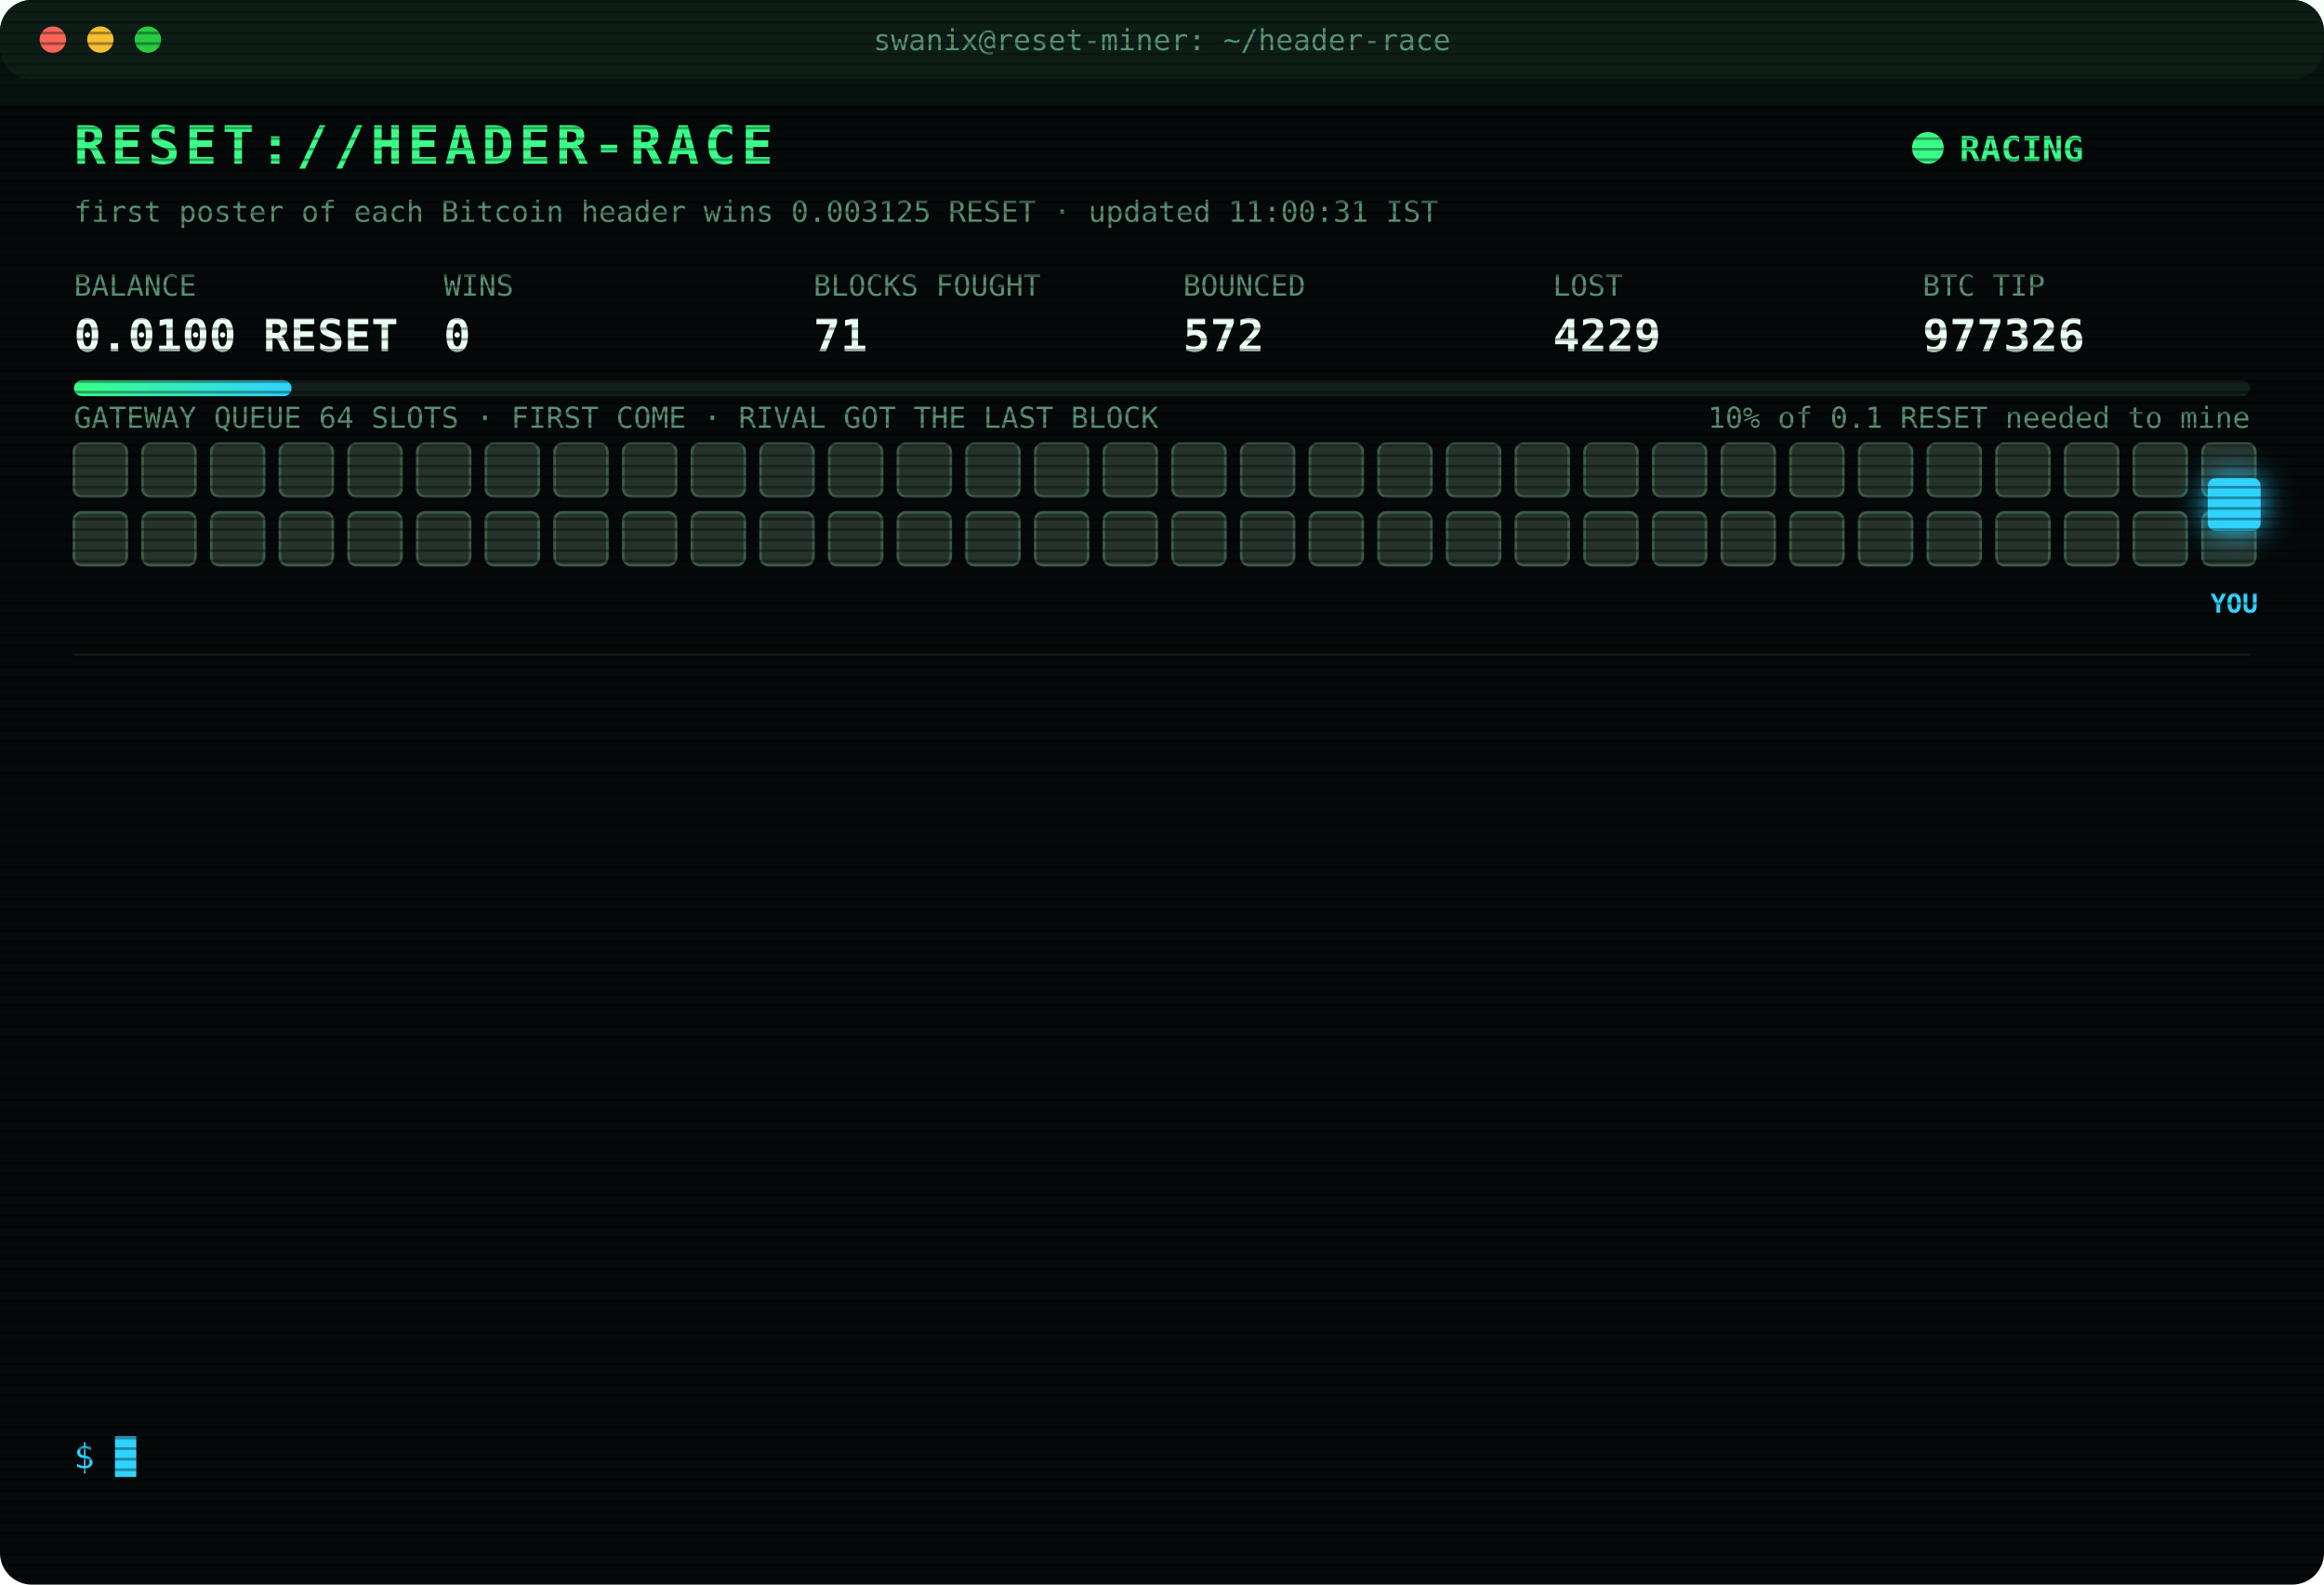
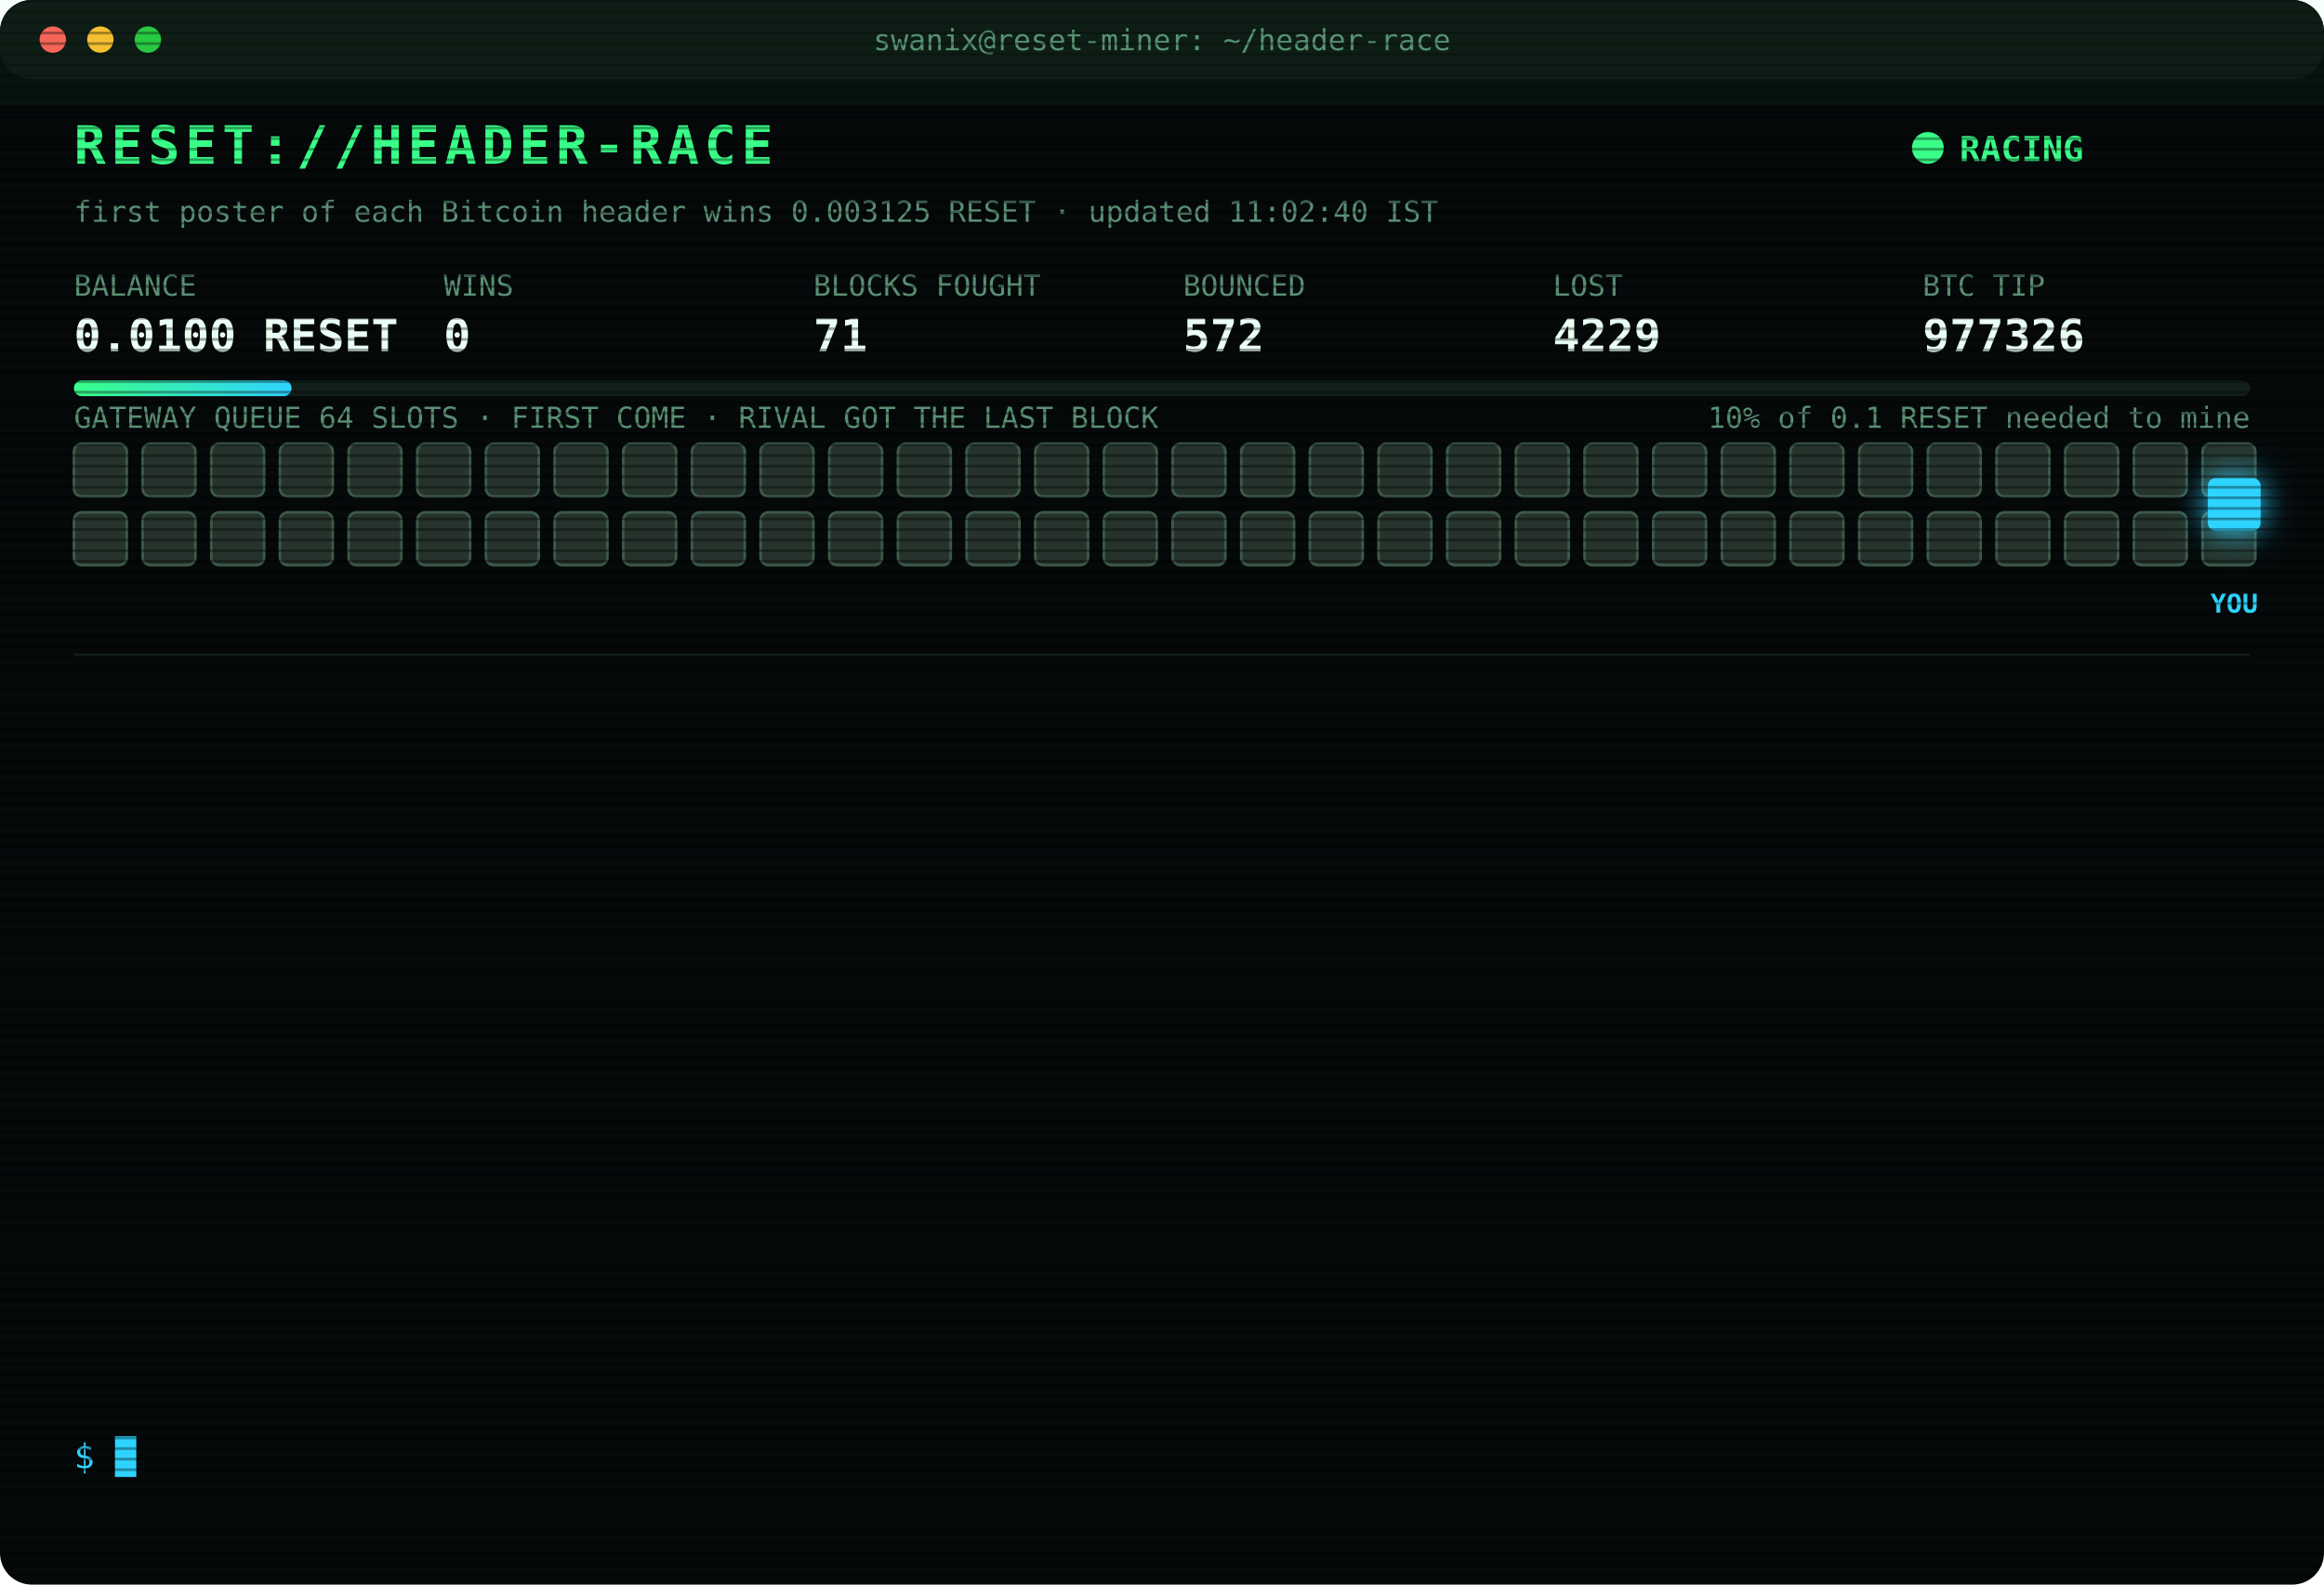
<svg xmlns="http://www.w3.org/2000/svg" width="880" height="600" viewBox="0 0 880 600" font-family="ui-monospace,SFMono-Regular,Menlo,Consolas,monospace">
  <style>
text{font-size:13px;fill:#7CFFB2}
.title{font-size:20px;font-weight:700;fill:#39FF88;letter-spacing:2px;animation:glitch 3s infinite steps(1)}
.sub{fill:#2fd3ff}.k{fill:#5a8f73;font-size:11px}.v{font-size:17px;font-weight:700;fill:#eafff3}
.ts{fill:#3f6b56}.boot{fill:#2fd3ff}.dim{fill:#5a8f73}.bad{fill:#ff4d6d}.warn{fill:#ffd23f}.mag{fill:#ff5cf0}.win{fill:#39FF88;font-weight:700}
.tag{font-size:10px;fill:#2fd3ff;font-weight:700}
.rival{fill:#26332c;stroke:#3c5a49;animation:jam 1.2s infinite alternate}
.idle{fill:#141c18;stroke:#22302a;animation:breathe 4s infinite}
.me{fill:#2fd3ff;filter:drop-shadow(0 0 6px #2fd3ff)}
.hover{animation:nudge 1.1s infinite ease-in-out}.bounce{animation:kick 1.4s infinite}
.ln{opacity:0;animation:in .4s forwards}
.cur{animation:blink 1s infinite steps(1)}
.scan{animation:scan 6s infinite linear}
.led{animation:blink 1.4s infinite}
@keyframes in{from{opacity:0;transform:translateX(-6px)}to{opacity:1;transform:none}}
@keyframes blink{50%{opacity:0}}
@keyframes jam{to{fill:#33463b}}
@keyframes breathe{50%{opacity:.4}}
@keyframes nudge{50%{transform:translateX(-10px)}}
@keyframes kick{0%,100%{transform:none}30%{transform:translateX(-14px)}55%{transform:translateX(10px) translateY(-6px)}}
@keyframes glitch{0%,92%{transform:none}93%{transform:translateX(2px);fill:#ff4d6d}95%{transform:translateX(-2px);fill:#2fd3ff}97%{transform:none}}
@keyframes scan{from{transform:translateY(-40px)}to{transform:translateY(600px)}}
</style>
  <defs>
    <pattern id="sl" width="4" height="4" patternUnits="userSpaceOnUse">
      <rect width="4" height="1" fill="#000" opacity=".35" />
    </pattern>
    <linearGradient id="bar">
      <stop offset="0" stop-color="#39FF88" />
      <stop offset="1" stop-color="#2fd3ff" />
    </linearGradient>
  </defs>
  <rect width="880" height="600" rx="12" fill="#05090a" />
  <rect width="880" height="30" rx="12" fill="#0d1512" />
  <circle cx="20" cy="15" r="5" fill="#ff5f57" />
  <circle cx="38" cy="15" r="5" fill="#febc2e" />
  <circle cx="56" cy="15" r="5" fill="#28c840" />
  <text x="440" y="19" text-anchor="middle" class="k">swanix@reset-miner: ~/header-race</text>
  <text x="28" y="62" class="title">RESET://HEADER-RACE</text>
  <circle class="led" cx="730" cy="56" r="6" fill="#39FF88" />
  <text x="742" y="61" class="win">RACING</text>
-   <text x="28" y="84" class="k">first poster of each Bitcoin header wins 0.003125 RESET · updated 11:00:31 IST</text>
+   <text x="28" y="84" class="k">first poster of each Bitcoin header wins 0.003125 RESET · updated 11:02:40 IST</text>
  <text x="28" y="112" class="k">BALANCE</text>
  <text x="28" y="133" class="v">0.0100 RESET</text>
  <text x="168" y="112" class="k">WINS</text>
  <text x="168" y="133" class="v">0</text>
  <text x="308" y="112" class="k">BLOCKS FOUGHT</text>
  <text x="308" y="133" class="v">71</text>
  <text x="448" y="112" class="k">BOUNCED</text>
  <text x="448" y="133" class="v">572</text>
  <text x="588" y="112" class="k">LOST</text>
  <text x="588" y="133" class="v">4229</text>
  <text x="728" y="112" class="k">BTC TIP</text>
  <text x="728" y="133" class="v">977326</text>
  <rect x="28" y="144" width="824" height="6" rx="3" fill="#13201a" />
  <rect x="28" y="144" width="82.4" height="6" rx="3" fill="url(#bar)" />
  <text x="852" y="162" text-anchor="end" class="k">10% of 0.1 RESET needed to mine</text>
  <text x="28" y="162" class="k">GATEWAY QUEUE 64 SLOTS · FIRST COME · RIVAL GOT THE LAST BLOCK</text>
  <rect class="rival" x="28" y="168" width="20" height="20" rx="3" style="animation-delay:0.00s" />
  <rect class="rival" x="54" y="168" width="20" height="20" rx="3" style="animation-delay:0.05s" />
  <rect class="rival" x="80" y="168" width="20" height="20" rx="3" style="animation-delay:0.10s" />
  <rect class="rival" x="106" y="168" width="20" height="20" rx="3" style="animation-delay:0.15s" />
  <rect class="rival" x="132" y="168" width="20" height="20" rx="3" style="animation-delay:0.20s" />
  <rect class="rival" x="158" y="168" width="20" height="20" rx="3" style="animation-delay:0.25s" />
  <rect class="rival" x="184" y="168" width="20" height="20" rx="3" style="animation-delay:0.30s" />
  <rect class="rival" x="210" y="168" width="20" height="20" rx="3" style="animation-delay:0.35s" />
  <rect class="rival" x="236" y="168" width="20" height="20" rx="3" style="animation-delay:0.40s" />
  <rect class="rival" x="262" y="168" width="20" height="20" rx="3" style="animation-delay:0.45s" />
  <rect class="rival" x="288" y="168" width="20" height="20" rx="3" style="animation-delay:0.50s" />
  <rect class="rival" x="314" y="168" width="20" height="20" rx="3" style="animation-delay:0.55s" />
  <rect class="rival" x="340" y="168" width="20" height="20" rx="3" style="animation-delay:0.60s" />
  <rect class="rival" x="366" y="168" width="20" height="20" rx="3" style="animation-delay:0.65s" />
  <rect class="rival" x="392" y="168" width="20" height="20" rx="3" style="animation-delay:0.70s" />
  <rect class="rival" x="418" y="168" width="20" height="20" rx="3" style="animation-delay:0.75s" />
  <rect class="rival" x="444" y="168" width="20" height="20" rx="3" style="animation-delay:0.80s" />
  <rect class="rival" x="470" y="168" width="20" height="20" rx="3" style="animation-delay:0.85s" />
  <rect class="rival" x="496" y="168" width="20" height="20" rx="3" style="animation-delay:0.90s" />
  <rect class="rival" x="522" y="168" width="20" height="20" rx="3" style="animation-delay:0.95s" />
  <rect class="rival" x="548" y="168" width="20" height="20" rx="3" style="animation-delay:1.00s" />
  <rect class="rival" x="574" y="168" width="20" height="20" rx="3" style="animation-delay:1.05s" />
  <rect class="rival" x="600" y="168" width="20" height="20" rx="3" style="animation-delay:1.10s" />
  <rect class="rival" x="626" y="168" width="20" height="20" rx="3" style="animation-delay:1.15s" />
  <rect class="rival" x="652" y="168" width="20" height="20" rx="3" style="animation-delay:1.20s" />
  <rect class="rival" x="678" y="168" width="20" height="20" rx="3" style="animation-delay:1.25s" />
  <rect class="rival" x="704" y="168" width="20" height="20" rx="3" style="animation-delay:1.30s" />
  <rect class="rival" x="730" y="168" width="20" height="20" rx="3" style="animation-delay:1.35s" />
  <rect class="rival" x="756" y="168" width="20" height="20" rx="3" style="animation-delay:1.40s" />
  <rect class="rival" x="782" y="168" width="20" height="20" rx="3" style="animation-delay:1.45s" />
  <rect class="rival" x="808" y="168" width="20" height="20" rx="3" style="animation-delay:1.50s" />
  <rect class="rival" x="834" y="168" width="20" height="20" rx="3" style="animation-delay:1.55s" />
  <rect class="rival" x="28" y="194" width="20" height="20" rx="3" style="animation-delay:1.60s" />
  <rect class="rival" x="54" y="194" width="20" height="20" rx="3" style="animation-delay:1.65s" />
  <rect class="rival" x="80" y="194" width="20" height="20" rx="3" style="animation-delay:1.70s" />
  <rect class="rival" x="106" y="194" width="20" height="20" rx="3" style="animation-delay:1.75s" />
  <rect class="rival" x="132" y="194" width="20" height="20" rx="3" style="animation-delay:1.80s" />
  <rect class="rival" x="158" y="194" width="20" height="20" rx="3" style="animation-delay:1.85s" />
  <rect class="rival" x="184" y="194" width="20" height="20" rx="3" style="animation-delay:1.90s" />
  <rect class="rival" x="210" y="194" width="20" height="20" rx="3" style="animation-delay:1.95s" />
  <rect class="rival" x="236" y="194" width="20" height="20" rx="3" style="animation-delay:2.00s" />
  <rect class="rival" x="262" y="194" width="20" height="20" rx="3" style="animation-delay:2.05s" />
  <rect class="rival" x="288" y="194" width="20" height="20" rx="3" style="animation-delay:2.10s" />
  <rect class="rival" x="314" y="194" width="20" height="20" rx="3" style="animation-delay:2.15s" />
  <rect class="rival" x="340" y="194" width="20" height="20" rx="3" style="animation-delay:2.20s" />
  <rect class="rival" x="366" y="194" width="20" height="20" rx="3" style="animation-delay:2.25s" />
  <rect class="rival" x="392" y="194" width="20" height="20" rx="3" style="animation-delay:2.30s" />
  <rect class="rival" x="418" y="194" width="20" height="20" rx="3" style="animation-delay:2.35s" />
  <rect class="rival" x="444" y="194" width="20" height="20" rx="3" style="animation-delay:2.40s" />
  <rect class="rival" x="470" y="194" width="20" height="20" rx="3" style="animation-delay:2.45s" />
  <rect class="rival" x="496" y="194" width="20" height="20" rx="3" style="animation-delay:2.50s" />
  <rect class="rival" x="522" y="194" width="20" height="20" rx="3" style="animation-delay:2.55s" />
  <rect class="rival" x="548" y="194" width="20" height="20" rx="3" style="animation-delay:2.60s" />
  <rect class="rival" x="574" y="194" width="20" height="20" rx="3" style="animation-delay:2.65s" />
  <rect class="rival" x="600" y="194" width="20" height="20" rx="3" style="animation-delay:2.70s" />
  <rect class="rival" x="626" y="194" width="20" height="20" rx="3" style="animation-delay:2.75s" />
  <rect class="rival" x="652" y="194" width="20" height="20" rx="3" style="animation-delay:2.80s" />
  <rect class="rival" x="678" y="194" width="20" height="20" rx="3" style="animation-delay:2.85s" />
  <rect class="rival" x="704" y="194" width="20" height="20" rx="3" style="animation-delay:2.90s" />
  <rect class="rival" x="730" y="194" width="20" height="20" rx="3" style="animation-delay:2.95s" />
  <rect class="rival" x="756" y="194" width="20" height="20" rx="3" style="animation-delay:3.00s" />
  <rect class="rival" x="782" y="194" width="20" height="20" rx="3" style="animation-delay:3.05s" />
  <rect class="rival" x="808" y="194" width="20" height="20" rx="3" style="animation-delay:3.10s" />
  <rect class="rival" x="834" y="194" width="20" height="20" rx="3" style="animation-delay:3.15s" />
  <g class="hover">
    <rect class="me" x="836" y="181" width="20" height="20" rx="3" />
    <text class="tag" x="846" y="232" text-anchor="middle">YOU</text>
  </g>
  <line x1="28" x2="852" y1="248" y2="248" stroke="#13201a" />
  <g class="ln" style="animation-delay:0.40s">
    <text x="28" y="270" class="ts">08:49:10</text>
    <text x="104" y="270" class="boot">[BOOT] racer v3 online · 3 feeds · stint 340m</text>
  </g>
  <g class="ln" style="animation-delay:0.65s">
    <text x="28" y="292" class="ts">08:52:47</text>
    <text x="104" y="292" class="bad">[LOST] #977315 taken by a rival miner</text>
  </g>
  <g class="ln" style="animation-delay:0.90s">
    <text x="28" y="314" class="ts">08:54:27</text>
    <text x="104" y="314" class="bad">[LOST] #977316 taken by a rival miner</text>
  </g>
  <g class="ln" style="animation-delay:1.15s">
    <text x="28" y="336" class="ts">09:19:42</text>
    <text x="104" y="336" class="bad">[LOST] #977317 taken by a rival miner</text>
  </g>
  <g class="ln" style="animation-delay:1.40s">
    <text x="28" y="358" class="ts">09:28:25</text>
    <text x="104" y="358" class="bad">[LOST] #977318 taken by a rival miner</text>
  </g>
  <g class="ln" style="animation-delay:1.65s">
    <text x="28" y="380" class="ts">09:29:44</text>
    <text x="104" y="380" class="bad">[LOST] #977319 taken by a rival miner</text>
  </g>
  <g class="ln" style="animation-delay:1.90s">
    <text x="28" y="402" class="ts">09:48:08</text>
    <text x="104" y="402" class="bad">[LOST] #977320 taken by a rival miner</text>
  </g>
  <g class="ln" style="animation-delay:2.15s">
    <text x="28" y="424" class="ts">10:13:13</text>
    <text x="104" y="424" class="bad">[LOST] #977321 taken by a rival miner</text>
  </g>
  <g class="ln" style="animation-delay:2.40s">
    <text x="28" y="446" class="ts">10:32:09</text>
    <text x="104" y="446" class="bad">[LOST] #977322 taken by a rival miner</text>
  </g>
  <g class="ln" style="animation-delay:2.65s">
    <text x="28" y="468" class="ts">10:35:53</text>
    <text x="104" y="468" class="bad">[LOST] #977323 taken by a rival miner</text>
  </g>
  <g class="ln" style="animation-delay:2.90s">
    <text x="28" y="490" class="ts">10:39:22</text>
    <text x="104" y="490" class="bad">[LOST] #977324 taken by a rival miner</text>
  </g>
  <g class="ln" style="animation-delay:3.15s">
    <text x="28" y="512" class="ts">10:52:05</text>
    <text x="104" y="512" class="bad">[LOST] #977325 taken by a rival miner</text>
  </g>
  <g class="ln" style="animation-delay:3.40s">
    <text x="28" y="534" class="ts">10:59:30</text>
    <text x="104" y="534" class="bad">[LOST] #977326 taken by a rival miner</text>
  </g>
  <text x="28" y="556" class="sub">$ <tspan class="cur">█</tspan>
  </text>
  <rect width="880" height="600" rx="12" fill="url(#sl)" pointer-events="none" />
  <rect class="scan" width="880" height="40" fill="#39FF88" opacity=".04" />
</svg>
